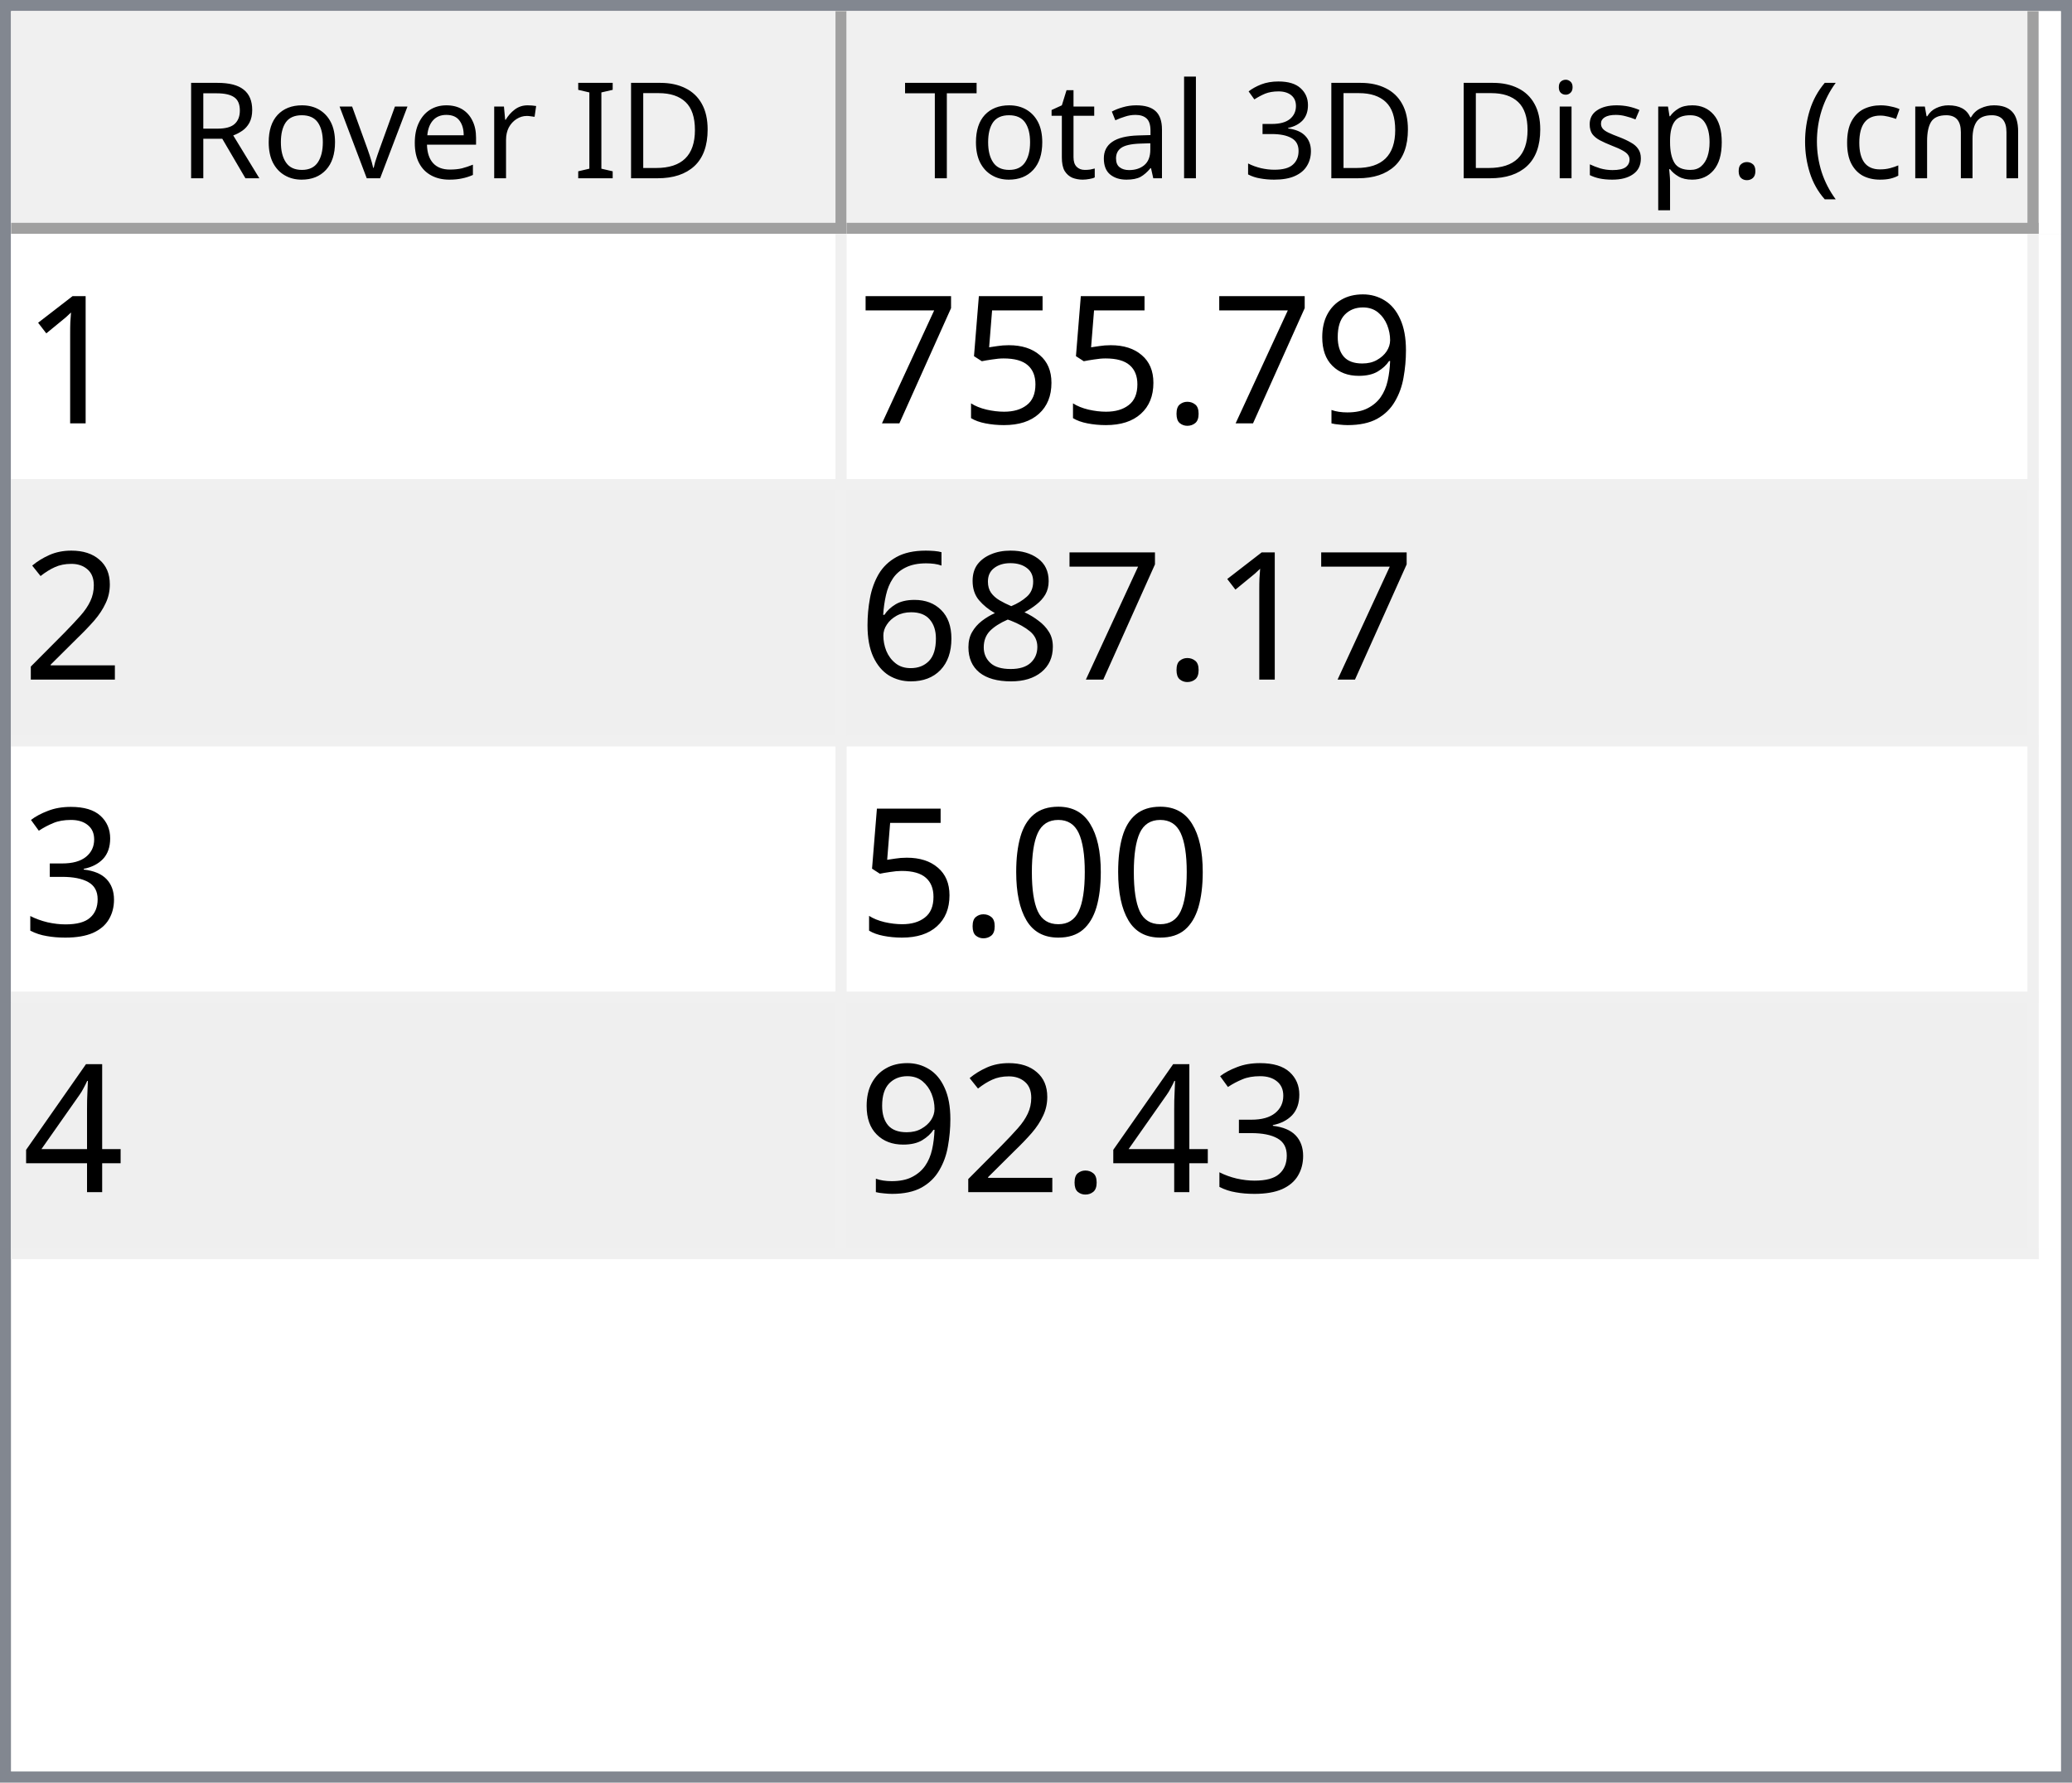
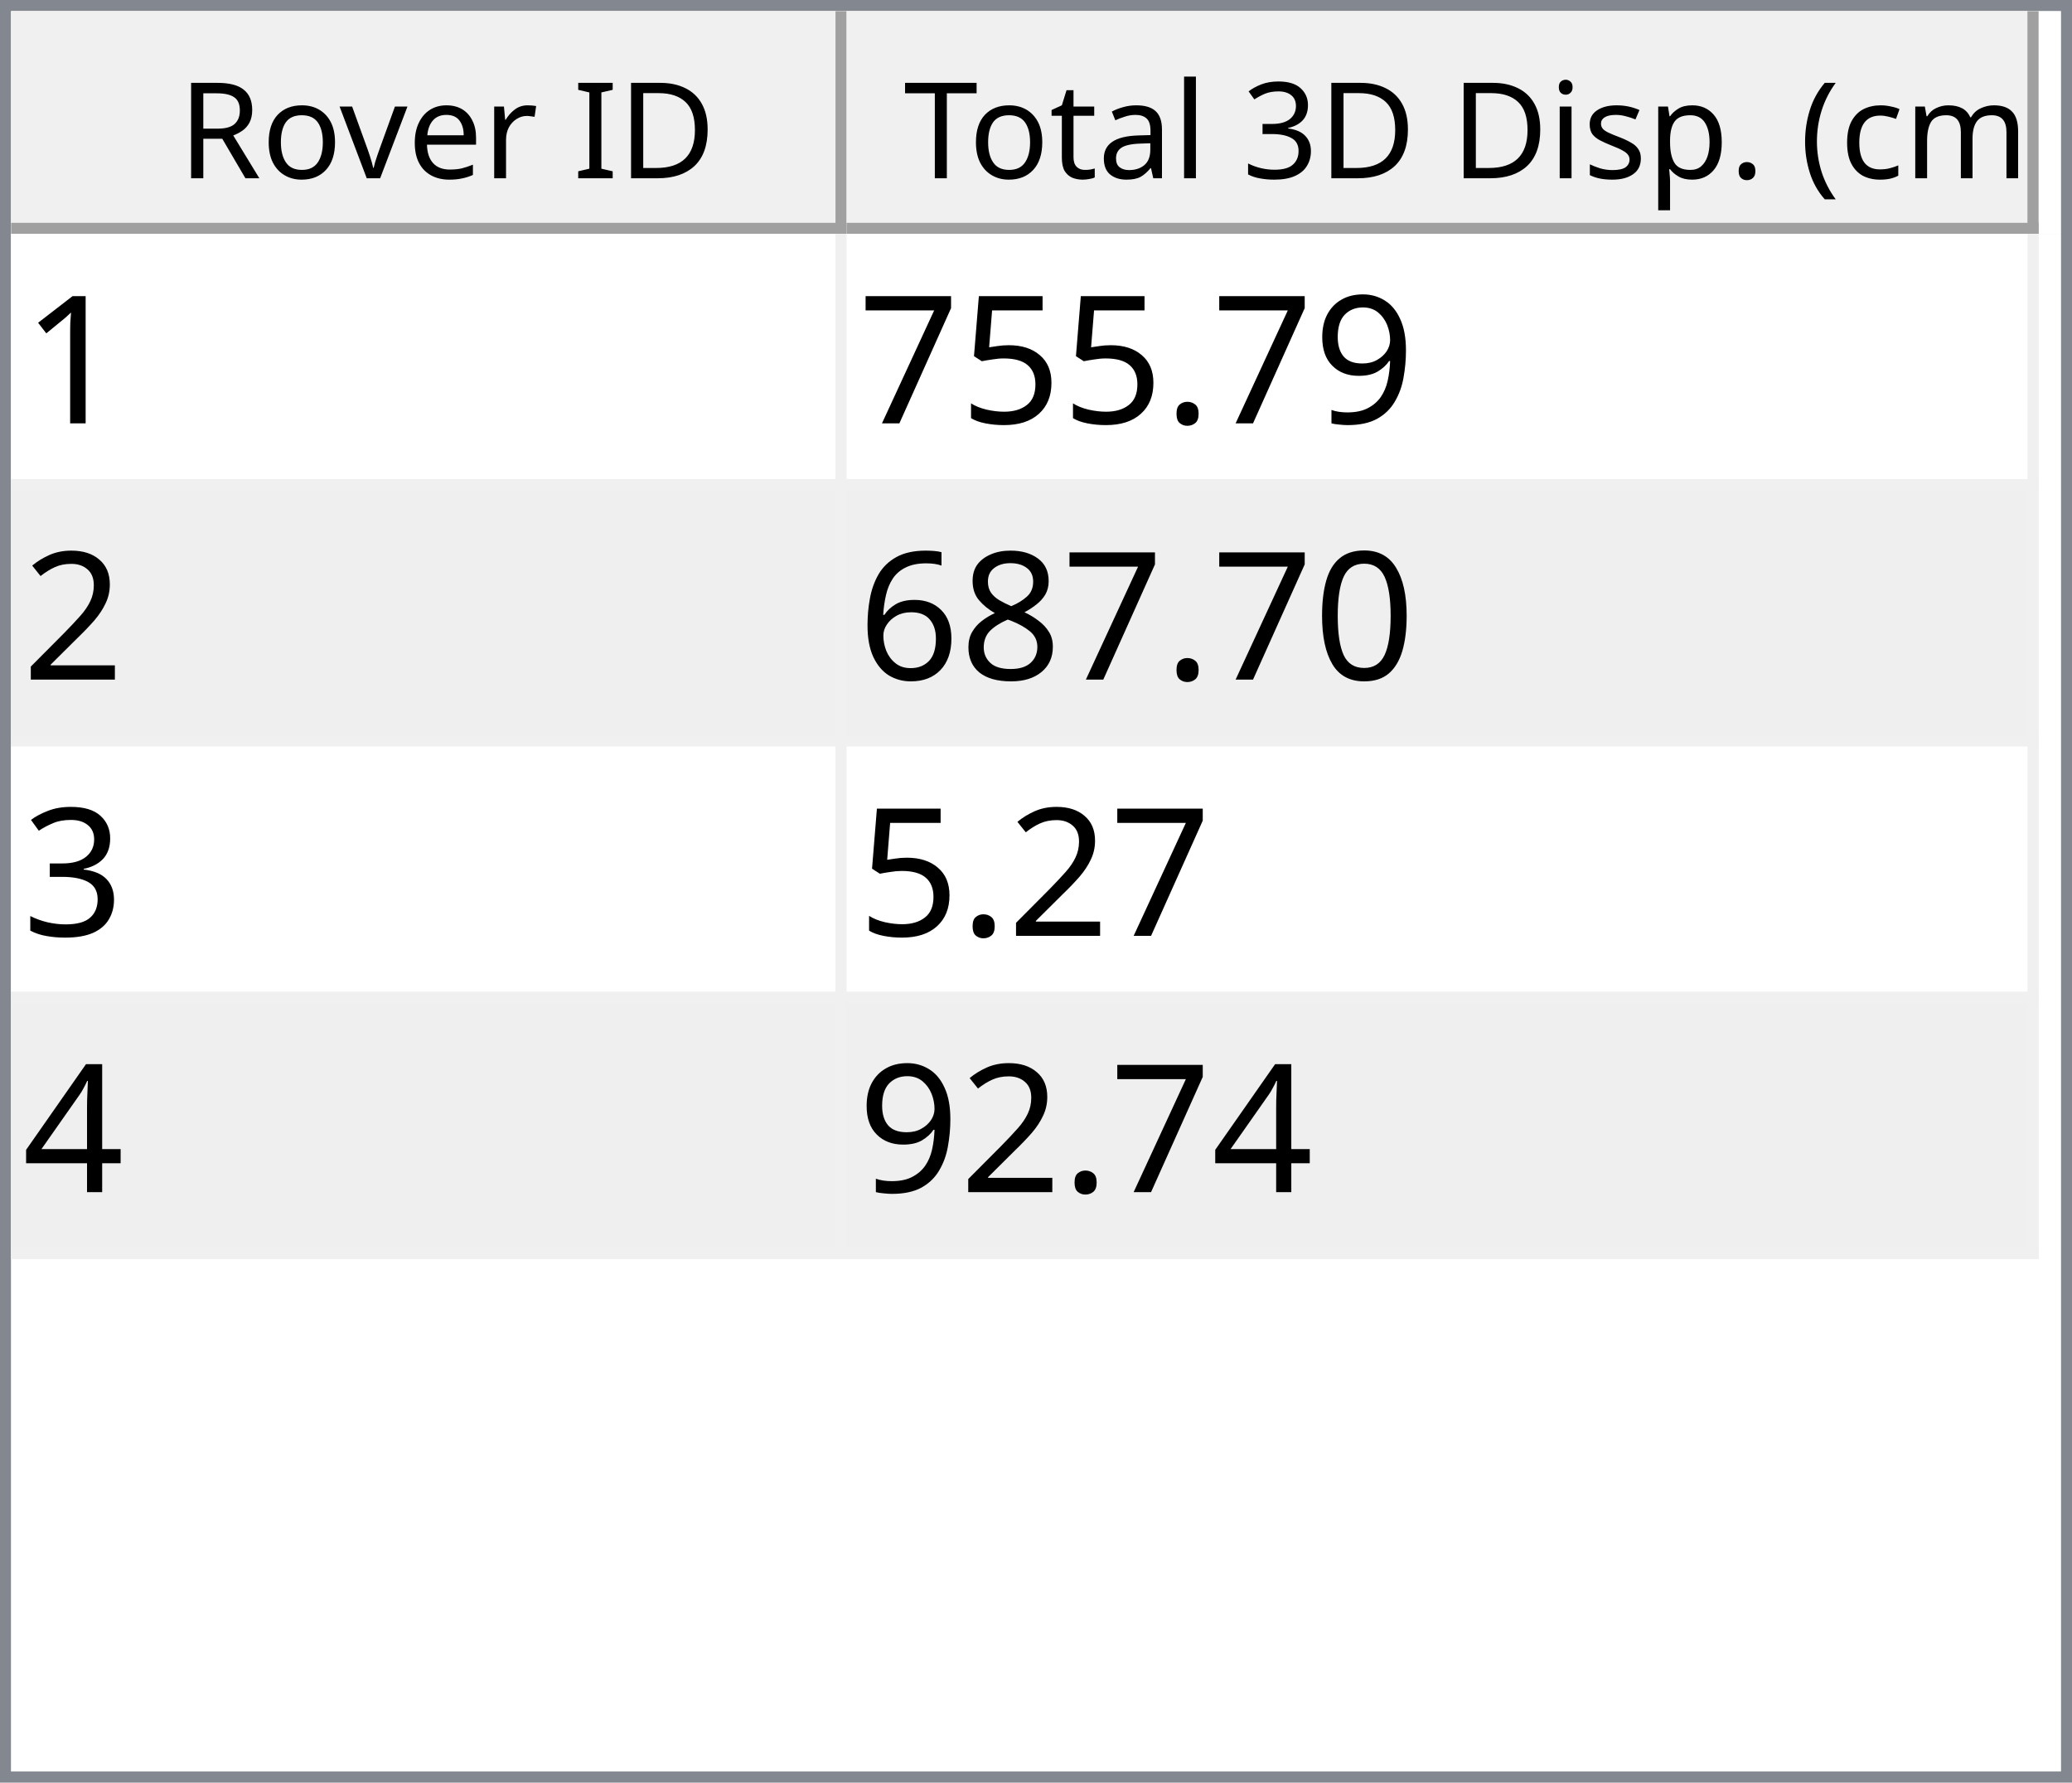
<svg xmlns="http://www.w3.org/2000/svg" style="fill-opacity:1; color-rendering:auto; color-interpolation:auto; text-rendering:auto; stroke:black; stroke-linecap:square; stroke-miterlimit:10; shape-rendering:auto; stroke-opacity:1; fill:black; stroke-dasharray:none; font-weight:normal; stroke-width:1; font-family:'Dialog'; font-style:normal; stroke-linejoin:miter; font-size:12px; stroke-dashoffset:0; image-rendering:auto;" width="186" height="160">
  <defs id="genericDefs" />
  <g>
    <defs id="defs1">
      <clipPath clipPathUnits="userSpaceOnUse" id="clipPath1">
        <path d="M0 0 L186 0 L186 160 L0 160 L0 0 Z" />
      </clipPath>
      <clipPath clipPathUnits="userSpaceOnUse" id="clipPath2">
        <path d="M0 0 L0 160 L186 160 L186 0 Z" />
      </clipPath>
      <clipPath clipPathUnits="userSpaceOnUse" id="clipPath3">
        <path d="M0 0 L0 20 L184 20 L184 0 Z" />
      </clipPath>
      <clipPath clipPathUnits="userSpaceOnUse" id="clipPath4">
        <path d="M0 0 L0 20 L75 20 L75 0 Z" />
      </clipPath>
      <clipPath clipPathUnits="userSpaceOnUse" id="clipPath5">
        <path d="M1 1 L1 19 L74 19 L74 1 Z" />
      </clipPath>
      <clipPath clipPathUnits="userSpaceOnUse" id="clipPath6">
        <path d="M0 0 L0 18 L73 18 L73 0 Z" />
      </clipPath>
      <clipPath clipPathUnits="userSpaceOnUse" id="clipPath7">
        <path d="M-0.5 -0.5 L-0.5 19.5 L74.5 19.5 L74.5 -0.5 Z" />
      </clipPath>
      <clipPath clipPathUnits="userSpaceOnUse" id="clipPath8">
        <path d="M0 0 L0 20 L107 20 L107 0 Z" />
      </clipPath>
      <clipPath clipPathUnits="userSpaceOnUse" id="clipPath9">
        <path d="M1 1 L1 19 L106 19 L106 1 Z" />
      </clipPath>
      <clipPath clipPathUnits="userSpaceOnUse" id="clipPath10">
        <path d="M0 0 L0 18 L105 18 L105 0 Z" />
      </clipPath>
      <clipPath clipPathUnits="userSpaceOnUse" id="clipPath11">
        <path d="M-0.5 -0.5 L-0.5 19.5 L106.5 19.5 L106.5 -0.5 Z" />
      </clipPath>
      <clipPath clipPathUnits="userSpaceOnUse" id="clipPath12">
        <path d="M0 0 L0 138 L184 138 L184 0 Z" />
      </clipPath>
      <clipPath clipPathUnits="userSpaceOnUse" id="clipPath13">
        <path d="M0 0 L0 92 L182 92 L182 0 Z" />
      </clipPath>
      <clipPath clipPathUnits="userSpaceOnUse" id="clipPath14">
        <path d="M-0.5 -0.5 L-0.5 91.5 L181.5 91.5 L181.5 -0.5 Z" />
      </clipPath>
      <clipPath clipPathUnits="userSpaceOnUse" id="clipPath15">
        <path d="M0 0 L0 22 L74 22 L74 0 Z" />
      </clipPath>
      <clipPath clipPathUnits="userSpaceOnUse" id="clipPath16">
        <path d="M0 0 L0 22 L106 22 L106 0 Z" />
      </clipPath>
      <font horiz-adv-x="64.551" id="font1">
        <font-face ascent="107.91" descent="25.098" units-per-em="100" style="font-style:normal; font-family:Segoe UI; font-weight:normal;" />
        <missing-glyph horiz-adv-x="64.551" d="M8.109 0 L8.109 68.266 L56.453 68.266 L56.453 0 L8.109 0 ZM15.328 7.234 L49.219 7.234 L49.219 61.031 L15.328 61.031 L15.328 7.234 Z" />
        <glyph unicode="D" horiz-adv-x="70.117" d="M9.188 0 L9.188 70.016 L28.516 70.016 Q65.531 70.016 65.531 35.891 Q65.531 19.672 55.25 9.836 Q44.969 0 27.734 0 L9.188 0 ZM17.391 62.594 L17.391 7.422 L27.828 7.422 Q41.609 7.422 49.273 14.797 Q56.938 22.172 56.938 35.688 Q56.938 62.594 28.328 62.594 L17.391 62.594 Z" />
        <glyph unicode="I" horiz-adv-x="26.611" d="M17.391 0 L9.188 0 L9.188 70.016 L17.391 70.016 L17.391 0 Z" />
        <glyph unicode=" " horiz-adv-x="27.393" d="" />
        <glyph unicode="r" horiz-adv-x="34.766" d="M34.188 41.891 Q32.078 43.5 28.125 43.5 Q23 43.5 19.555 38.672 Q16.109 33.844 16.109 25.484 L16.109 0 L8.109 0 L8.109 50 L16.109 50 L16.109 39.703 L16.312 39.703 Q18.016 44.969 21.531 47.922 Q25.047 50.875 29.391 50.875 Q32.516 50.875 34.188 50.203 L34.188 41.891 Z" />
        <glyph unicode="e" horiz-adv-x="52.295" d="M48.297 23 L12.984 23 Q13.188 14.656 17.484 10.109 Q21.781 5.562 29.297 5.562 Q37.75 5.562 44.828 11.141 L44.828 3.609 Q38.234 -1.172 27.391 -1.172 Q16.797 -1.172 10.742 5.641 Q4.688 12.453 4.688 24.812 Q4.688 36.469 11.305 43.82 Q17.922 51.172 27.734 51.172 Q37.547 51.172 42.922 44.828 Q48.297 38.484 48.297 27.203 L48.297 23 ZM40.094 29.781 Q40.047 36.719 36.75 40.578 Q33.453 44.438 27.594 44.438 Q21.922 44.438 17.969 40.383 Q14.016 36.328 13.094 29.781 L40.094 29.781 Z" />
        <glyph unicode="v" horiz-adv-x="47.9" d="M47.406 50 L27.484 0 L19.625 0 L0.688 50 L9.469 50 L22.172 13.672 Q23.578 9.672 23.922 6.688 L24.125 6.688 Q24.609 10.453 25.688 13.484 L38.969 50 L47.406 50 Z" />
        <glyph unicode="o" horiz-adv-x="58.594" d="M29 -1.172 Q17.922 -1.172 11.305 5.836 Q4.688 12.844 4.688 24.422 Q4.688 37.016 11.57 44.094 Q18.453 51.172 30.172 51.172 Q41.359 51.172 47.633 44.289 Q53.906 37.406 53.906 25.203 Q53.906 13.234 47.141 6.031 Q40.375 -1.172 29 -1.172 ZM29.594 44.438 Q21.875 44.438 17.383 39.188 Q12.891 33.938 12.891 24.703 Q12.891 15.828 17.43 10.695 Q21.969 5.562 29.594 5.562 Q37.359 5.562 41.531 10.594 Q45.703 15.625 45.703 24.906 Q45.703 34.281 41.531 39.359 Q37.359 44.438 29.594 44.438 Z" />
        <glyph unicode="R" horiz-adv-x="59.814" d="M59.375 0 L49.609 0 L37.891 19.625 Q36.281 22.359 34.766 24.289 Q33.25 26.219 31.664 27.438 Q30.078 28.656 28.25 29.219 Q26.422 29.781 24.125 29.781 L17.391 29.781 L17.391 0 L9.188 0 L9.188 70.016 L30.078 70.016 Q34.672 70.016 38.555 68.867 Q42.438 67.719 45.289 65.375 Q48.141 63.031 49.758 59.547 Q51.375 56.062 51.375 51.375 Q51.375 47.703 50.273 44.656 Q49.172 41.609 47.148 39.211 Q45.125 36.812 42.266 35.133 Q39.406 33.453 35.844 32.516 L35.844 32.328 Q37.594 31.547 38.891 30.547 Q40.188 29.547 41.359 28.18 Q42.531 26.812 43.68 25.078 Q44.828 23.344 46.234 21.047 L59.375 0 ZM17.391 62.594 L17.391 37.203 L28.516 37.203 Q31.594 37.203 34.203 38.133 Q36.812 39.062 38.719 40.797 Q40.625 42.531 41.703 45.047 Q42.781 47.562 42.781 50.688 Q42.781 56.297 39.141 59.445 Q35.5 62.594 28.609 62.594 L17.391 62.594 Z" />
        <glyph unicode=")" horiz-adv-x="30.176" d="M8.297 -15.922 L1.172 -15.922 Q16.406 2.344 16.406 26.812 Q16.406 51.469 1.078 70.016 L8.297 70.016 Q23.531 52.156 23.531 26.703 Q23.531 1.375 8.297 -15.922 Z" />
        <glyph unicode="m" horiz-adv-x="86.133" d="M79.109 0 L71.094 0 L71.094 28.719 Q71.094 37.016 68.531 40.727 Q65.969 44.438 59.906 44.438 Q54.781 44.438 51.195 39.75 Q47.609 35.062 47.609 28.516 L47.609 0 L39.594 0 L39.594 29.688 Q39.594 44.438 28.219 44.438 Q22.953 44.438 19.531 40.016 Q16.109 35.594 16.109 28.516 L16.109 0 L8.109 0 L8.109 50 L16.109 50 L16.109 42.094 L16.312 42.094 Q21.625 51.172 31.844 51.172 Q36.969 51.172 40.773 48.312 Q44.578 45.453 46 40.828 Q51.562 51.172 62.594 51.172 Q79.109 51.172 79.109 30.812 L79.109 0 Z" />
        <glyph unicode="c" horiz-adv-x="46.191" d="M42.188 2.297 Q36.422 -1.172 28.516 -1.172 Q17.828 -1.172 11.258 5.789 Q4.688 12.75 4.688 23.828 Q4.688 36.188 11.766 43.68 Q18.844 51.172 30.672 51.172 Q37.25 51.172 42.281 48.734 L42.281 40.531 Q36.719 44.438 30.375 44.438 Q22.703 44.438 17.797 38.945 Q12.891 33.453 12.891 24.516 Q12.891 15.719 17.508 10.641 Q22.125 5.562 29.891 5.562 Q36.422 5.562 42.188 9.906 L42.188 2.297 Z" />
        <glyph unicode="(" horiz-adv-x="30.176" d="M29.109 -15.922 L21.969 -15.922 Q6.844 1.375 6.844 26.703 Q6.844 52.156 21.969 70.016 L29.203 70.016 Q13.875 51.469 13.875 26.812 Q13.875 2.344 29.109 -15.922 Z" />
        <glyph unicode="." horiz-adv-x="21.68" d="M10.891 -1.078 Q8.641 -1.078 7.055 0.539 Q5.469 2.156 5.469 4.391 Q5.469 6.641 7.055 8.273 Q8.641 9.906 10.891 9.906 Q13.188 9.906 14.797 8.273 Q16.406 6.641 16.406 4.391 Q16.406 2.156 14.797 0.539 Q13.188 -1.078 10.891 -1.078 Z" />
        <glyph unicode="p" horiz-adv-x="58.789" d="M16.312 7.234 L16.109 7.234 L16.109 -23 L8.109 -23 L8.109 50 L16.109 50 L16.109 41.219 L16.312 41.219 Q22.219 51.172 33.594 51.172 Q43.266 51.172 48.688 44.461 Q54.109 37.75 54.109 26.469 Q54.109 13.922 48 6.375 Q41.891 -1.172 31.297 -1.172 Q21.578 -1.172 16.312 7.234 ZM16.109 27.391 L16.109 20.406 Q16.109 14.203 20.141 9.883 Q24.172 5.562 30.375 5.562 Q37.641 5.562 41.773 11.133 Q45.906 16.703 45.906 26.609 Q45.906 34.969 42.047 39.703 Q38.188 44.438 31.594 44.438 Q24.609 44.438 20.359 39.578 Q16.109 34.719 16.109 27.391 Z" />
        <glyph unicode="s" horiz-adv-x="42.432" d="M5.078 1.812 L5.078 10.406 Q11.625 5.562 19.484 5.562 Q30.031 5.562 30.031 12.594 Q30.031 14.594 29.125 15.992 Q28.219 17.391 26.68 18.461 Q25.141 19.531 23.07 20.383 Q21 21.234 18.609 22.172 Q15.281 23.484 12.766 24.828 Q10.25 26.172 8.57 27.859 Q6.891 29.547 6.031 31.695 Q5.172 33.844 5.172 36.719 Q5.172 40.234 6.789 42.945 Q8.406 45.656 11.086 47.484 Q13.766 49.312 17.211 50.242 Q20.656 51.172 24.312 51.172 Q30.812 51.172 35.938 48.922 L35.938 40.828 Q30.422 44.438 23.25 44.438 Q21 44.438 19.195 43.922 Q17.391 43.406 16.094 42.477 Q14.797 41.547 14.086 40.258 Q13.375 38.969 13.375 37.406 Q13.375 35.453 14.086 34.133 Q14.797 32.812 16.164 31.789 Q17.531 30.766 19.484 29.938 Q21.438 29.109 23.922 28.125 Q27.25 26.859 29.883 25.516 Q32.516 24.172 34.375 22.484 Q36.234 20.797 37.234 18.602 Q38.234 16.406 38.234 13.375 Q38.234 9.672 36.602 6.938 Q34.969 4.203 32.234 2.398 Q29.5 0.594 25.93 -0.289 Q22.359 -1.172 18.453 -1.172 Q10.75 -1.172 5.078 1.812 Z" />
        <glyph unicode="i" horiz-adv-x="24.219" d="M12.203 62.703 Q10.062 62.703 8.547 64.164 Q7.031 65.625 7.031 67.875 Q7.031 70.125 8.547 71.609 Q10.062 73.094 12.203 73.094 Q14.406 73.094 15.945 71.609 Q17.484 70.125 17.484 67.875 Q17.484 65.719 15.945 64.211 Q14.406 62.703 12.203 62.703 ZM16.109 0 L8.109 0 L8.109 50 L16.109 50 L16.109 0 Z" />
        <glyph unicode="3" horiz-adv-x="53.906" d="M46.531 19.828 Q46.531 15.094 44.75 11.211 Q42.969 7.328 39.719 4.57 Q36.469 1.812 31.93 0.297 Q27.391 -1.219 21.922 -1.219 Q11.922 -1.219 6 2.594 L6 11.188 Q13.094 5.609 22.219 5.609 Q25.875 5.609 28.828 6.539 Q31.781 7.469 33.906 9.227 Q36.031 10.984 37.18 13.477 Q38.328 15.969 38.328 19.094 Q38.328 32.812 18.797 32.812 L12.984 32.812 L12.984 39.594 L18.5 39.594 Q35.797 39.594 35.797 52.484 Q35.797 64.406 22.609 64.406 Q15.188 64.406 8.688 59.422 L8.688 67.188 Q15.375 71.188 24.609 71.188 Q29 71.188 32.57 69.969 Q36.141 68.75 38.68 66.555 Q41.219 64.359 42.609 61.281 Q44 58.203 44 54.5 Q44 40.672 30.031 36.719 L30.031 36.531 Q33.594 36.141 36.625 34.797 Q39.656 33.453 41.852 31.305 Q44.047 29.156 45.289 26.25 Q46.531 23.344 46.531 19.828 Z" />
        <glyph unicode="l" horiz-adv-x="24.219" d="M16.109 0 L8.109 0 L8.109 74.031 L16.109 74.031 L16.109 0 Z" />
        <glyph unicode="a" horiz-adv-x="50.879" d="M43.891 0 L35.891 0 L35.891 7.812 L35.688 7.812 Q30.469 -1.172 20.312 -1.172 Q12.844 -1.172 8.617 2.781 Q4.391 6.734 4.391 13.281 Q4.391 27.297 20.906 29.594 L35.891 31.688 Q35.891 44.438 25.594 44.438 Q16.547 44.438 9.281 38.281 L9.281 46.484 Q16.656 51.172 26.266 51.172 Q43.891 51.172 43.891 32.516 L43.891 0 ZM35.891 25.297 L23.828 23.641 Q18.266 22.859 15.43 20.875 Q12.594 18.891 12.594 13.875 Q12.594 10.203 15.211 7.883 Q17.828 5.562 22.172 5.562 Q28.125 5.562 32.008 9.742 Q35.891 13.922 35.891 20.312 L35.891 25.297 Z" />
        <glyph unicode="t" horiz-adv-x="33.887" d="M31.297 0.484 Q28.469 -1.078 23.828 -1.078 Q10.688 -1.078 10.688 13.578 L10.688 43.172 L2.094 43.172 L2.094 50 L10.688 50 L10.688 62.203 L18.703 64.797 L18.703 50 L31.297 50 L31.297 43.172 L18.703 43.172 L18.703 14.984 Q18.703 9.969 20.414 7.82 Q22.125 5.672 26.078 5.672 Q29.109 5.672 31.297 7.328 L31.297 0.484 Z" />
        <glyph unicode="T" horiz-adv-x="52.393" d="M50.594 62.594 L30.375 62.594 L30.375 0 L22.172 0 L22.172 62.594 L2 62.594 L2 70.016 L50.594 70.016 L50.594 62.594 Z" />
      </font>
      <font horiz-adv-x="75.0" id="font2">
        <font-face ascent="100.537" descent="21.973" units-per-em="100" style="font-style:normal; font-family:sans-serif; font-weight:normal;" />
        <missing-glyph horiz-adv-x="75.0" d="M12.5 0 L12.5 62.5 L62.5 62.5 L62.5 0 L12.5 0 ZM14.062 1.562 L60.938 1.562 L60.938 60.938 L14.062 60.938 L14.062 1.562 Z" />
        <glyph unicode="1" horiz-adv-x="55.615" d="M37.25 0 L28.469 0 L28.469 56 Q25.297 52.984 20.141 49.953 Q14.984 46.922 10.891 45.406 L10.891 53.906 Q18.266 57.375 23.781 62.305 Q29.297 67.234 31.594 71.875 L37.25 71.875 L37.25 0 Z" />
        <glyph unicode="9" horiz-adv-x="55.615" d="M5.469 16.547 L13.922 17.328 Q14.984 11.375 18.016 8.688 Q21.047 6 25.781 6 Q29.828 6 32.883 7.859 Q35.938 9.719 37.891 12.82 Q39.844 15.922 41.164 21.195 Q42.484 26.469 42.484 31.938 Q42.484 32.516 42.438 33.688 Q39.797 29.5 35.234 26.883 Q30.672 24.266 25.344 24.266 Q16.453 24.266 10.305 30.711 Q4.156 37.156 4.156 47.703 Q4.156 58.594 10.578 65.234 Q17 71.875 26.656 71.875 Q33.641 71.875 39.43 68.117 Q45.219 64.359 48.219 57.398 Q51.219 50.438 51.219 37.25 Q51.219 23.531 48.242 15.406 Q45.266 7.281 39.383 3.031 Q33.5 -1.219 25.594 -1.219 Q17.188 -1.219 11.867 3.445 Q6.547 8.109 5.469 16.547 ZM41.453 48.141 Q41.453 55.719 37.43 60.156 Q33.406 64.594 27.734 64.594 Q21.875 64.594 17.531 59.812 Q13.188 55.031 13.188 47.406 Q13.188 40.578 17.312 36.305 Q21.438 32.031 27.484 32.031 Q33.594 32.031 37.523 36.305 Q41.453 40.578 41.453 48.141 Z" />
        <glyph unicode="." horiz-adv-x="27.783" d="M9.078 0 L9.078 10.016 L19.094 10.016 L19.094 0 L9.078 0 Z" />
        <glyph unicode="5" horiz-adv-x="55.615" d="M4.156 18.75 L13.375 19.531 Q14.406 12.797 18.141 9.398 Q21.875 6 27.156 6 Q33.5 6 37.891 10.789 Q42.281 15.578 42.281 23.484 Q42.281 31 38.062 35.352 Q33.844 39.703 27 39.703 Q22.75 39.703 19.336 37.773 Q15.922 35.844 13.969 32.766 L5.719 33.844 L12.641 70.609 L48.25 70.609 L48.25 62.203 L19.672 62.203 L15.828 42.969 Q22.266 47.469 29.344 47.469 Q38.719 47.469 45.164 40.969 Q51.609 34.469 51.609 24.266 Q51.609 14.547 45.953 7.469 Q39.062 -1.219 27.156 -1.219 Q17.391 -1.219 11.211 4.25 Q5.031 9.719 4.156 18.75 Z" />
        <glyph unicode="7" horiz-adv-x="55.615" d="M4.734 62.203 L4.734 70.656 L51.078 70.656 L51.078 63.812 Q44.234 56.547 37.523 44.484 Q30.812 32.422 27.156 19.672 Q24.516 10.688 23.781 0 L14.75 0 Q14.891 8.453 18.062 20.414 Q21.234 32.375 27.172 43.484 Q33.109 54.594 39.797 62.203 L4.734 62.203 Z" />
        <glyph unicode="2" horiz-adv-x="55.615" d="M50.344 8.453 L50.344 0 L3.031 0 Q2.938 3.172 4.047 6.109 Q5.859 10.938 9.836 15.625 Q13.812 20.312 21.344 26.469 Q33.016 36.031 37.117 41.625 Q41.219 47.219 41.219 52.203 Q41.219 57.422 37.477 61.008 Q33.734 64.594 27.734 64.594 Q21.391 64.594 17.578 60.789 Q13.766 56.984 13.719 50.25 L4.688 51.172 Q5.609 61.281 11.664 66.578 Q17.719 71.875 27.938 71.875 Q38.234 71.875 44.242 66.164 Q50.25 60.453 50.25 52 Q50.25 47.703 48.492 43.555 Q46.734 39.406 42.656 34.812 Q38.578 30.219 29.109 22.219 Q21.188 15.578 18.945 13.211 Q16.703 10.844 15.234 8.453 L50.344 8.453 Z" />
+         <glyph unicode="0" horiz-adv-x="55.615" d="M4.156 35.297 Q4.156 48 6.766 55.742 Q9.375 63.484 14.523 67.68 Q19.672 71.875 27.484 71.875 Q33.25 71.875 37.594 69.555 Q41.938 67.234 44.773 62.867 Q47.609 58.5 49.219 52.227 Q50.828 45.953 50.828 35.297 Q50.828 22.703 48.242 14.969 Q45.656 7.234 40.508 3.008 Q35.359 -1.219 27.484 -1.219 Q17.141 -1.219 11.234 6.203 Q4.156 15.141 4.156 35.297 ZM13.188 35.297 Q13.188 17.672 17.312 11.836 Q21.438 6 27.484 6 Q33.547 6 37.672 11.859 Q41.797 17.719 41.797 35.297 Q41.797 52.984 37.672 58.789 Q33.547 64.594 27.391 64.594 Q21.344 64.594 17.719 59.469 Q13.188 52.938 13.188 35.297 Z" />
        <glyph unicode="8" horiz-adv-x="55.615" d="M17.672 38.812 Q12.203 40.828 9.57 44.539 Q6.938 48.25 6.938 53.422 Q6.938 61.234 12.555 66.555 Q18.172 71.875 27.484 71.875 Q36.859 71.875 42.578 66.43 Q48.297 60.984 48.297 53.172 Q48.297 48.188 45.68 44.508 Q43.062 40.828 37.75 38.812 Q44.344 36.672 47.781 31.883 Q51.219 27.094 51.219 20.453 Q51.219 11.281 44.727 5.031 Q38.234 -1.219 27.641 -1.219 Q17.047 -1.219 10.547 5.055 Q4.047 11.328 4.047 20.703 Q4.047 27.688 7.594 32.398 Q11.141 37.109 17.672 38.812 ZM15.922 53.719 Q15.922 48.641 19.195 45.414 Q22.469 42.188 27.688 42.188 Q32.766 42.188 36.016 45.383 Q39.266 48.578 39.266 53.219 Q39.266 58.062 35.914 61.359 Q32.562 64.656 27.594 64.656 Q22.562 64.656 19.242 61.43 Q15.922 58.203 15.922 53.719 ZM13.094 20.656 Q13.094 16.891 14.875 13.375 Q16.656 9.859 20.172 7.93 Q23.688 6 27.734 6 Q34.031 6 38.133 10.055 Q42.234 14.109 42.234 20.359 Q42.234 26.703 38.016 30.859 Q33.797 35.016 27.438 35.016 Q21.234 35.016 17.164 30.914 Q13.094 26.812 13.094 20.656 Z" />
        <glyph unicode="6" horiz-adv-x="55.615" d="M49.75 54.047 L41.016 53.375 Q39.844 58.547 37.703 60.891 Q34.125 64.656 28.906 64.656 Q24.703 64.656 21.531 62.312 Q17.391 59.281 14.992 53.469 Q12.594 47.656 12.5 36.922 Q15.672 41.75 20.266 44.094 Q24.859 46.438 29.891 46.438 Q38.672 46.438 44.852 39.969 Q51.031 33.5 51.031 23.25 Q51.031 16.5 48.125 10.719 Q45.219 4.938 40.141 1.859 Q35.062 -1.219 28.609 -1.219 Q17.625 -1.219 10.695 6.859 Q3.766 14.938 3.766 33.5 Q3.766 54.25 11.422 63.672 Q18.109 71.875 29.438 71.875 Q37.891 71.875 43.289 67.141 Q48.688 62.406 49.75 54.047 ZM13.875 23.188 Q13.875 18.656 15.797 14.508 Q17.719 10.359 21.188 8.18 Q24.656 6 28.469 6 Q34.031 6 38.039 10.492 Q42.047 14.984 42.047 22.703 Q42.047 30.125 38.086 34.398 Q34.125 38.672 28.125 38.672 Q22.172 38.672 18.023 34.398 Q13.875 30.125 13.875 23.188 Z" />
        <glyph unicode="3" horiz-adv-x="55.615" d="M4.203 18.891 L12.984 20.062 Q14.5 12.594 18.141 9.297 Q21.781 6 27 6 Q33.203 6 37.477 10.297 Q41.75 14.594 41.75 20.953 Q41.75 27 37.797 30.93 Q33.844 34.859 27.734 34.859 Q25.25 34.859 21.531 33.891 L22.516 41.609 Q23.391 41.5 23.922 41.5 Q29.547 41.5 34.039 44.43 Q38.531 47.359 38.531 53.469 Q38.531 58.297 35.258 61.477 Q31.984 64.656 26.812 64.656 Q21.688 64.656 18.266 61.43 Q14.844 58.203 13.875 51.766 L5.078 53.328 Q6.688 62.156 12.398 67.016 Q18.109 71.875 26.609 71.875 Q32.469 71.875 37.398 69.359 Q42.328 66.844 44.945 62.5 Q47.562 58.156 47.562 53.266 Q47.562 48.641 45.07 44.828 Q42.578 41.016 37.703 38.766 Q44.047 37.312 47.562 32.695 Q51.078 28.078 51.078 21.141 Q51.078 11.766 44.242 5.25 Q37.406 -1.266 26.953 -1.266 Q17.531 -1.266 11.305 4.352 Q5.078 9.969 4.203 18.891 Z" />
-         <glyph unicode="0" horiz-adv-x="55.615" d="M4.156 35.297 Q4.156 48 6.766 55.742 Q9.375 63.484 14.523 67.68 Q19.672 71.875 27.484 71.875 Q33.25 71.875 37.594 69.555 Q41.938 67.234 44.773 62.867 Q47.609 58.5 49.219 52.227 Q50.828 45.953 50.828 35.297 Q50.828 22.703 48.242 14.969 Q45.656 7.234 40.508 3.008 Q35.359 -1.219 27.484 -1.219 Q17.141 -1.219 11.234 6.203 Q4.156 15.141 4.156 35.297 ZM13.188 35.297 Q13.188 17.672 17.312 11.836 Q21.438 6 27.484 6 Q33.547 6 37.672 11.859 Q41.797 17.719 41.797 35.297 Q41.797 52.984 37.672 58.789 Q33.547 64.594 27.391 64.594 Q21.344 64.594 17.719 59.469 Q13.188 52.938 13.188 35.297 Z" />
        <glyph unicode="4" horiz-adv-x="55.615" d="M32.328 0 L32.328 17.141 L1.266 17.141 L1.266 25.203 L33.938 71.578 L41.109 71.578 L41.109 25.203 L50.781 25.203 L50.781 17.141 L41.109 17.141 L41.109 0 L32.328 0 ZM32.328 25.203 L32.328 57.469 L9.906 25.203 L32.328 25.203 Z" />
      </font>
    </defs>
    <g style="fill:white; stroke:white;">
      <rect x="0" y="0" width="186" style="clip-path:url(#clipPath1); stroke:none;" height="160" />
    </g>
    <g style="fill:white; text-rendering:optimizeSpeed; color-rendering:optimizeSpeed; image-rendering:optimizeSpeed; shape-rendering:crispEdges; stroke:white; color-interpolation:sRGB;">
      <rect x="0" width="186" height="160" y="0" style="stroke:none;" />
      <path style="stroke:none;" d="M0 160 L186 160 L186 0 L0 0 Z" />
    </g>
    <g style="fill:rgb(240,240,240); font-family:'Segoe UI'; stroke:rgb(240,240,240);">
      <rect x="0" y="0" width="186" style="clip-path:url(#clipPath2); stroke:none;" height="160" />
    </g>
    <g style="fill:rgb(130,135,144); font-family:'Segoe UI'; stroke:rgb(130,135,144);">
      <path d="M0 0 L186 0 L186 160 L0 160 L0 0 ZM1 1 L185 1 L185 159 L1 159 L1 1 Z" style="fill-rule:evenodd; clip-path:url(#clipPath2); stroke:none;" />
    </g>
    <g style="fill:white; font-family:'Segoe UI'; stroke:white;" transform="translate(1,1)">
      <rect x="0" y="0" width="184" style="clip-path:url(#clipPath3); stroke:none;" height="20" />
    </g>
    <g style="fill:rgb(240,240,240); font-family:'Segoe UI'; stroke:rgb(240,240,240);" transform="translate(1,1)">
      <rect x="0" y="0" width="75" style="clip-path:url(#clipPath4); stroke:none;" height="20" />
    </g>
    <g style="font-family:'Segoe UI';" transform="translate(2,2)">
      <text x="14" xml:space="preserve" y="14" style="clip-path:url(#clipPath6); stroke:none;">Rover ID</text>
    </g>
    <g style="fill:rgb(160,160,160); font-family:'Segoe UI'; stroke:rgb(160,160,160); stroke-linejoin:bevel;" transform="translate(1.5,1.5)">
      <line x1="74" x2="74" y1="0" style="fill:none; clip-path:url(#clipPath7);" y2="19" />
    </g>
    <g style="fill:rgb(160,160,160); font-family:'Segoe UI'; stroke:rgb(160,160,160); stroke-linejoin:bevel;" transform="matrix(1,0,0,1,1,1) translate(0.5,0.5)">
      <line x1="0" x2="74" y1="19" style="fill:none; clip-path:url(#clipPath7);" y2="19" />
    </g>
    <g style="fill:rgb(240,240,240); font-family:'Segoe UI'; stroke:rgb(240,240,240);" transform="translate(76,1)">
      <rect x="0" y="0" width="107" style="clip-path:url(#clipPath8); stroke:none;" height="20" />
    </g>
    <g style="font-family:'Segoe UI';" transform="translate(77,2)">
      <text x="1" xml:space="preserve" y="14" style="clip-path:url(#clipPath10); stroke:none;"> Total 3D Disp. (cm)</text>
    </g>
    <g style="fill:rgb(160,160,160); font-family:'Segoe UI'; stroke:rgb(160,160,160); stroke-linejoin:bevel;" transform="translate(76.5,1.5)">
      <line x1="106" x2="106" y1="0" style="fill:none; clip-path:url(#clipPath11);" y2="19" />
    </g>
    <g style="fill:rgb(160,160,160); font-family:'Segoe UI'; stroke:rgb(160,160,160); stroke-linejoin:bevel;" transform="matrix(1,0,0,1,76,1) translate(0.5,0.5)">
      <line x1="0" x2="106" y1="19" style="fill:none; clip-path:url(#clipPath11);" y2="19" />
    </g>
    <g style="fill:white; font-family:'Segoe UI'; stroke:white;" transform="translate(1,21)">
      <rect x="0" y="0" width="184" style="clip-path:url(#clipPath12); stroke:none;" height="138" />
    </g>
    <g style="fill:rgb(240,240,240); font-size:16px; font-family:sans-serif; stroke:rgb(240,240,240);" transform="translate(1,21)">
      <rect x="0" y="0" width="182" style="clip-path:url(#clipPath13); stroke:none;" height="92" />
      <line transform="translate(0.5,0.5)" x1="0" x2="181" y1="22" style="clip-path:url(#clipPath14); fill:none; stroke-linejoin:bevel;" y2="22" />
    </g>
    <g transform="matrix(1,0,0,1,1,21) translate(0.5,0.5)" style="fill:rgb(240,240,240); font-size:16px; font-family:sans-serif; stroke:rgb(240,240,240); stroke-linejoin:bevel;">
      <line x1="0" x2="181" y1="45" style="fill:none; clip-path:url(#clipPath14);" y2="45" />
    </g>
    <g transform="matrix(1,0,0,1,1,21) translate(0.5,0.5)" style="fill:rgb(240,240,240); font-size:16px; font-family:sans-serif; stroke:rgb(240,240,240); stroke-linejoin:bevel;">
      <line x1="0" x2="181" y1="68" style="fill:none; clip-path:url(#clipPath14);" y2="68" />
    </g>
    <g transform="matrix(1,0,0,1,1,21) translate(0.5,0.5)" style="fill:rgb(240,240,240); font-size:16px; font-family:sans-serif; stroke:rgb(240,240,240); stroke-linejoin:bevel;">
      <line x1="0" x2="181" y1="91" style="fill:none; clip-path:url(#clipPath14);" y2="91" />
    </g>
    <g transform="matrix(1,0,0,1,1,21) translate(0.5,0.5)" style="fill:rgb(240,240,240); font-size:16px; font-family:sans-serif; stroke:rgb(240,240,240); stroke-linejoin:bevel;">
      <line x1="74" x2="74" y1="0" style="fill:none; clip-path:url(#clipPath14);" y2="91" />
    </g>
    <g transform="matrix(1,0,0,1,1,21) translate(0.5,0.5)" style="fill:rgb(240,240,240); font-size:16px; font-family:sans-serif; stroke:rgb(240,240,240); stroke-linejoin:bevel;">
      <line x1="181" x2="181" y1="0" style="fill:none; clip-path:url(#clipPath14);" y2="91" />
    </g>
    <g style="fill:white; font-size:16px; font-family:sans-serif; stroke:white;" transform="matrix(1,0,0,1,1,21)">
      <rect x="0" y="0" width="74" style="clip-path:url(#clipPath15); stroke:none;" height="22" />
      <text x="1" y="17" style="fill:black; clip-path:url(#clipPath15); stroke:none;" xml:space="preserve">1</text>
    </g>
    <g style="fill:white; font-size:16px; font-family:sans-serif; stroke:white;" transform="matrix(1,0,0,1,1,21) translate(75,0)">
      <rect x="0" y="0" width="106" style="clip-path:url(#clipPath16); stroke:none;" height="22" />
      <text x="1" y="17" style="fill:black; clip-path:url(#clipPath16); stroke:none;" xml:space="preserve">755.79</text>
    </g>
    <g style="fill:rgb(239,239,239); font-size:16px; font-family:sans-serif; stroke:rgb(239,239,239);" transform="matrix(1,0,0,1,1,21) translate(0,23)">
      <rect x="0" y="0" width="74" style="clip-path:url(#clipPath15); stroke:none;" height="22" />
      <text x="1" y="17" style="fill:black; clip-path:url(#clipPath15); stroke:none;" xml:space="preserve">2</text>
    </g>
    <g style="fill:rgb(239,239,239); font-size:16px; font-family:sans-serif; stroke:rgb(239,239,239);" transform="matrix(1,0,0,1,1,21) translate(75,23)">
      <rect x="0" y="0" width="106" style="clip-path:url(#clipPath16); stroke:none;" height="22" />
-       <text x="1" y="17" style="fill:black; clip-path:url(#clipPath16); stroke:none;" xml:space="preserve">687.17</text>
+       <text x="1" y="17" style="fill:black; clip-path:url(#clipPath16); stroke:none;" xml:space="preserve">687.70</text>
    </g>
    <g style="fill:white; font-size:16px; font-family:sans-serif; stroke:white;" transform="matrix(1,0,0,1,1,21) translate(0,46)">
      <rect x="0" y="0" width="74" style="clip-path:url(#clipPath15); stroke:none;" height="22" />
      <text x="1" y="17" style="fill:black; clip-path:url(#clipPath15); stroke:none;" xml:space="preserve">3</text>
    </g>
    <g style="fill:white; font-size:16px; font-family:sans-serif; stroke:white;" transform="matrix(1,0,0,1,1,21) translate(75,46)">
      <rect x="0" y="0" width="106" style="clip-path:url(#clipPath16); stroke:none;" height="22" />
-       <text x="1" y="17" style="fill:black; clip-path:url(#clipPath16); stroke:none;" xml:space="preserve">5.00</text>
+       <text x="1" y="17" style="fill:black; clip-path:url(#clipPath16); stroke:none;" xml:space="preserve">5.27</text>
    </g>
    <g style="fill:rgb(239,239,239); font-size:16px; font-family:sans-serif; stroke:rgb(239,239,239);" transform="matrix(1,0,0,1,1,21) translate(0,69)">
      <rect x="0" y="0" width="74" style="clip-path:url(#clipPath15); stroke:none;" height="22" />
      <text x="1" y="17" style="fill:black; clip-path:url(#clipPath15); stroke:none;" xml:space="preserve">4</text>
    </g>
    <g style="fill:rgb(239,239,239); font-size:16px; font-family:sans-serif; stroke:rgb(239,239,239);" transform="matrix(1,0,0,1,1,21) translate(75,69)">
      <rect x="0" y="0" width="106" style="clip-path:url(#clipPath16); stroke:none;" height="22" />
-       <text x="1" y="17" style="fill:black; clip-path:url(#clipPath16); stroke:none;" xml:space="preserve">92.43</text>
+       <text x="1" y="17" style="fill:black; clip-path:url(#clipPath16); stroke:none;" xml:space="preserve">92.74</text>
    </g>
  </g>
</svg>
